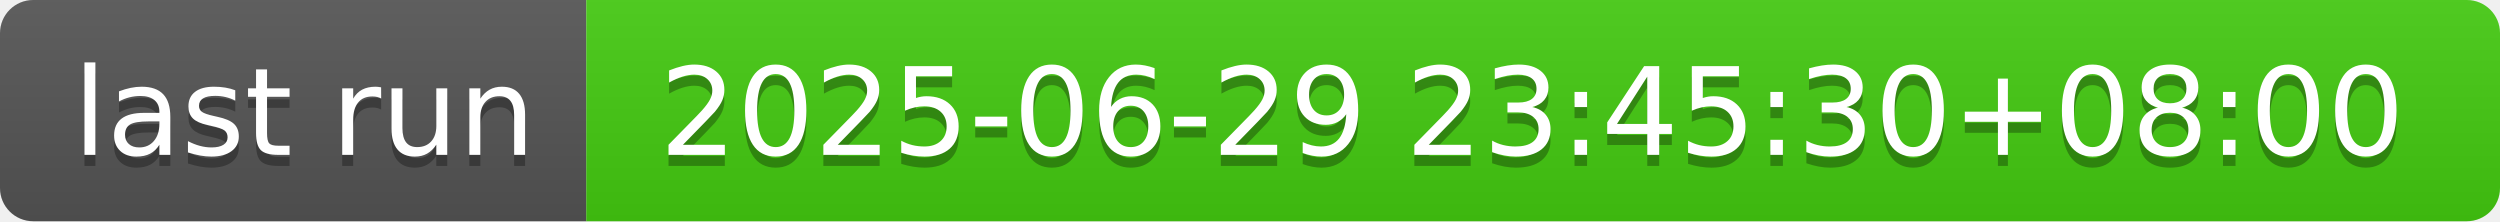
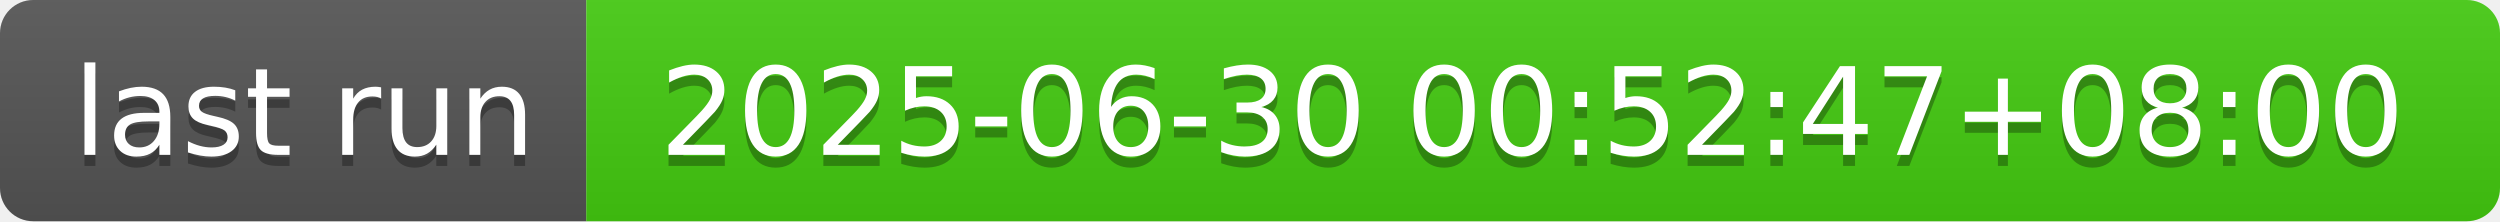
- <svg xmlns="http://www.w3.org/2000/svg" width="226" height="20" role="img" aria-label="last run: 2025-06-29 23:45:30+08:00">
+ <svg xmlns="http://www.w3.org/2000/svg" width="226" height="20" role="img" aria-label="last run: 2025-06-30 00:52:47+08:00">
  <linearGradient id="s" x2="0" y2="100%">
    <stop offset="0" stop-color="#bbb" stop-opacity=".1" />
    <stop offset="1" stop-opacity=".1" />
  </linearGradient>
  <clipPath id="r">
    <rect width="226" height="20" rx="3" fill="#fff" />
  </clipPath>
  <g clip-path="url(#r)">
    <rect width="53" height="20" fill="#555" />
    <rect x="53" width="173" height="20" fill="#4c1" />
    <rect width="226" height="20" fill="url(#s)" />
  </g>
  <g fill="#fff" text-anchor="middle" font-family="Verdana,Geneva,DejaVu Sans,sans-serif" text-rendering="geometricPrecision" font-size="110">
    <text aria-hidden="true" x="275" y="150" fill="#010101" fill-opacity=".3" transform="scale(.1)" textLength="430">last run</text>
    <text x="275" y="140" transform="scale(.1)" fill="#fff" textLength="430">last run</text>
-     <text aria-hidden="true" x="1385" y="150" fill="#010101" fill-opacity=".3" transform="scale(.1)" textLength="1630">2025-06-29 23:45:30+08:00</text>
-     <text x="1385" y="140" transform="scale(.1)" fill="#fff" textLength="1630">2025-06-29 23:45:30+08:00</text>
+     <text aria-hidden="true" x="1385" y="150" fill="#010101" fill-opacity=".3" transform="scale(.1)" textLength="1630">2025-06-30 00:52:47+08:00</text>
+     <text x="1385" y="140" transform="scale(.1)" fill="#fff" textLength="1630">2025-06-30 00:52:47+08:00</text>
  </g>
</svg>
